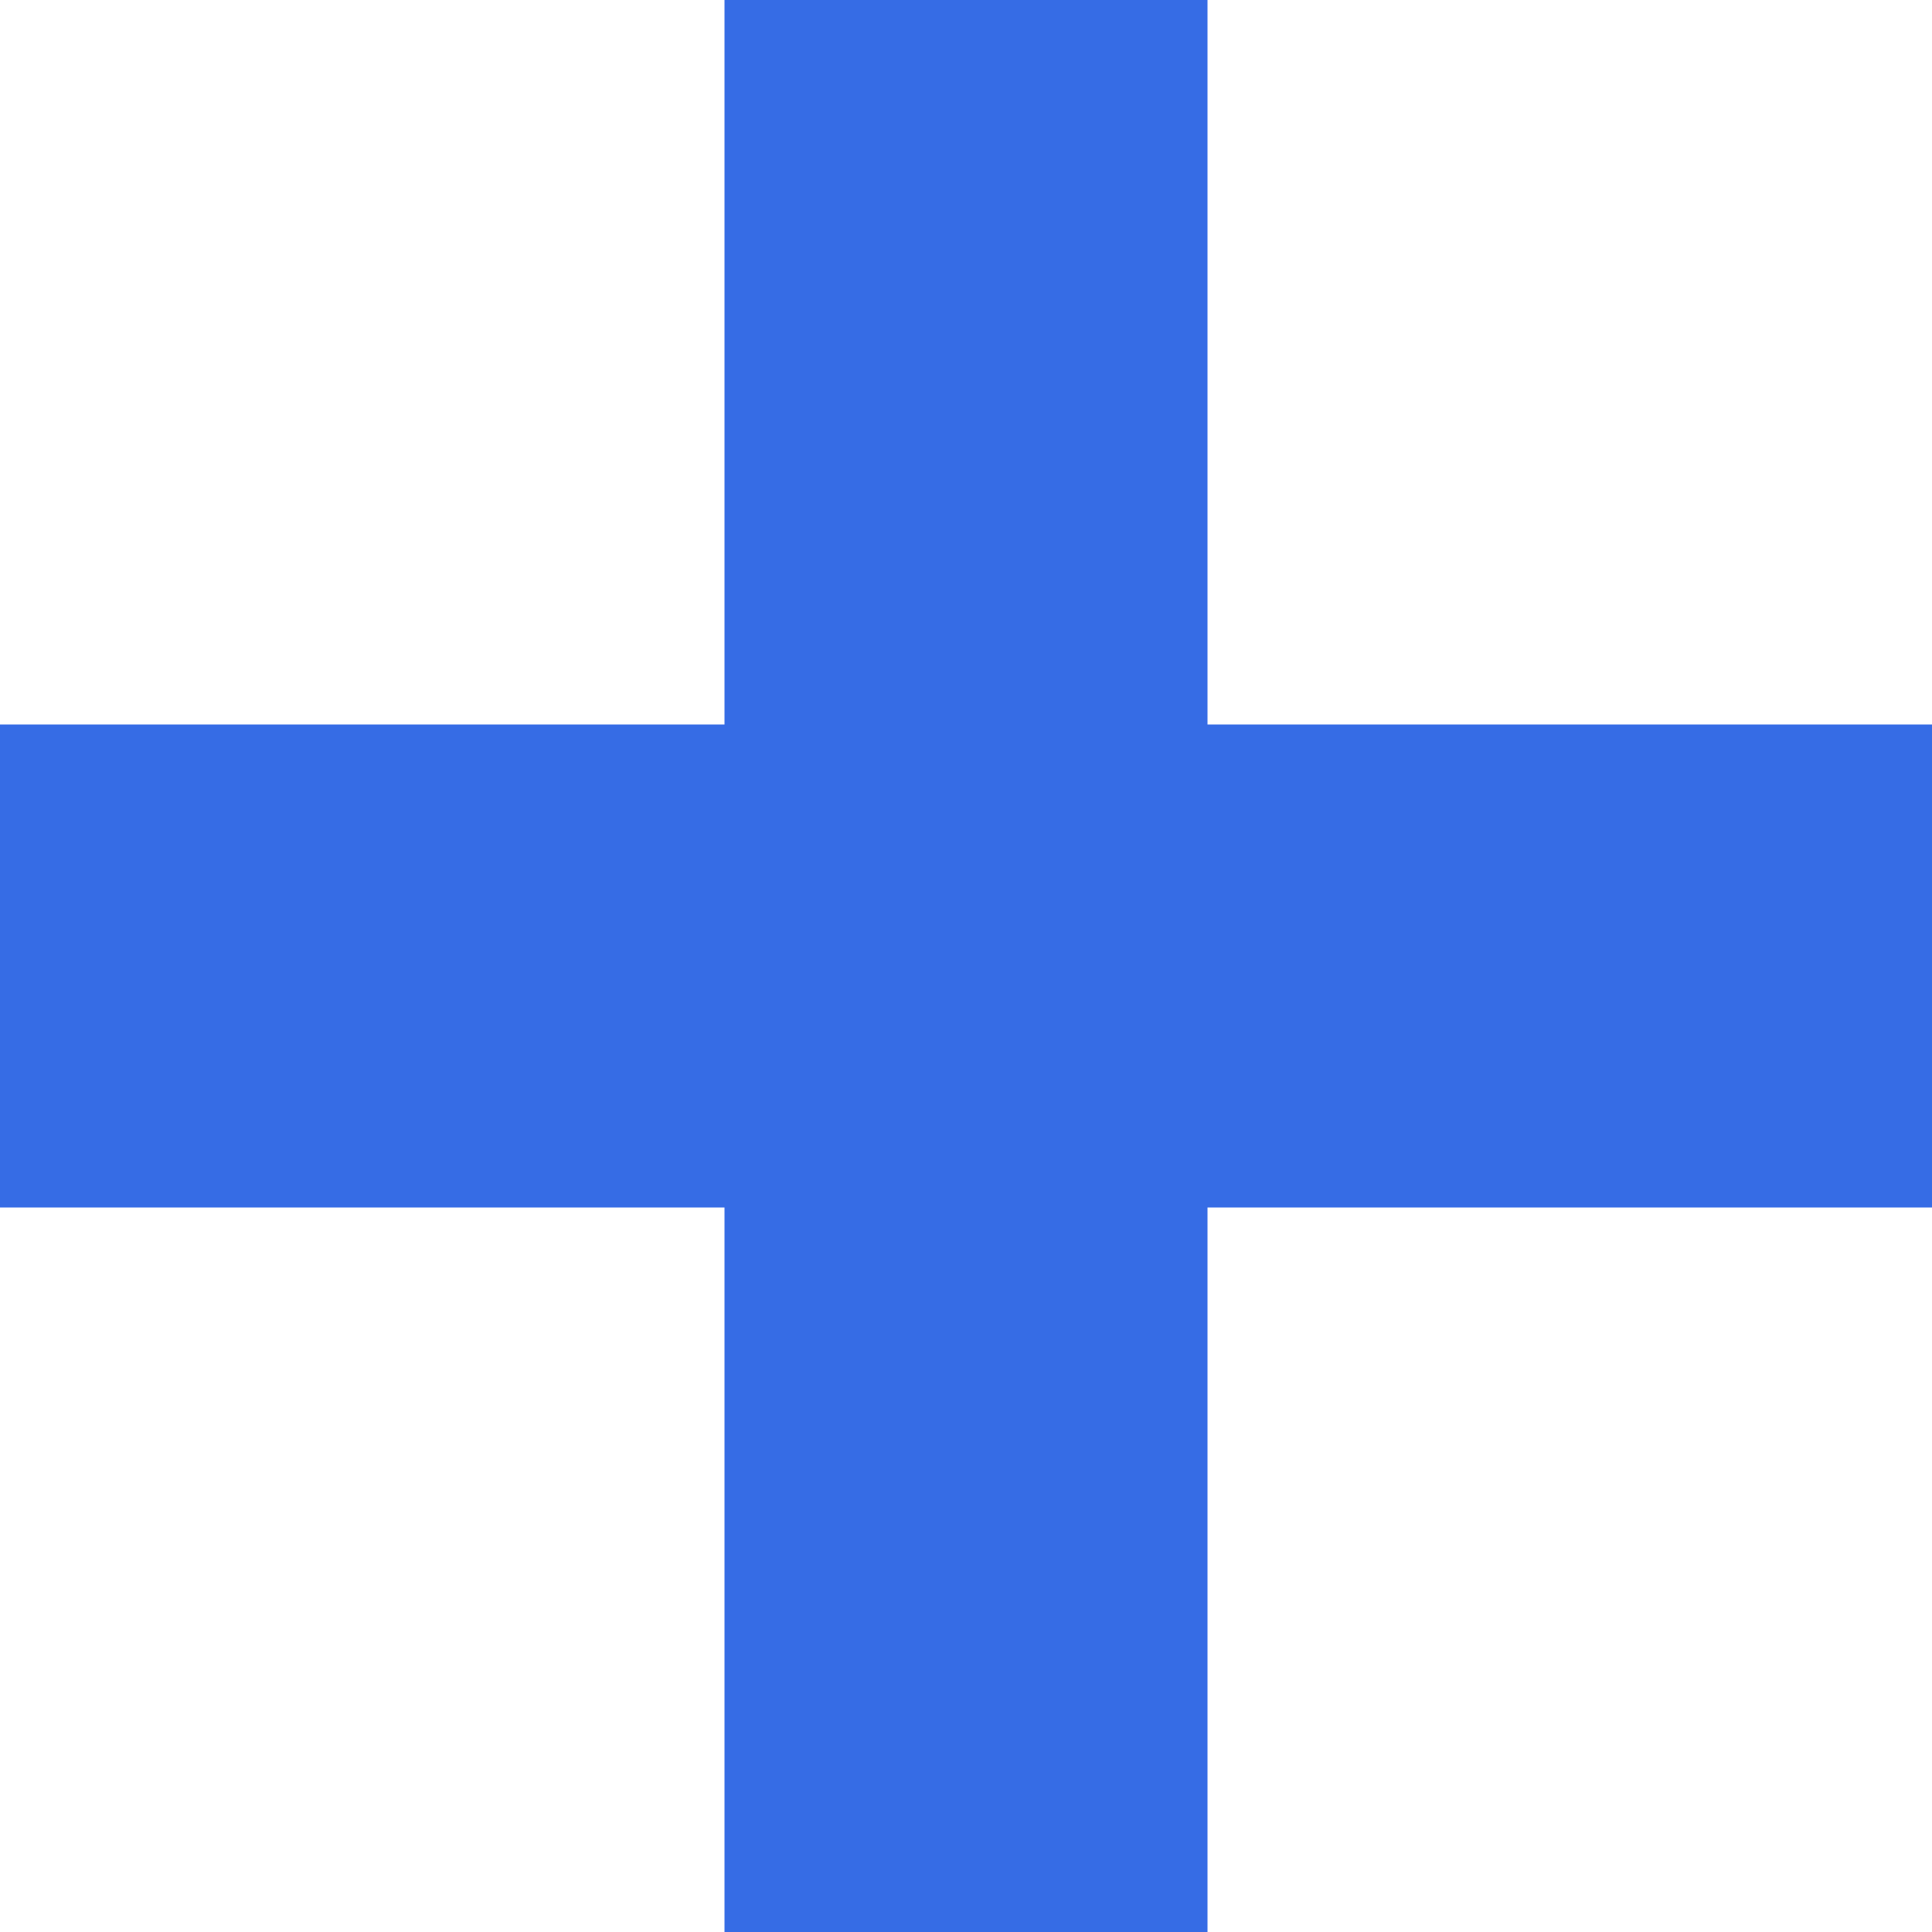
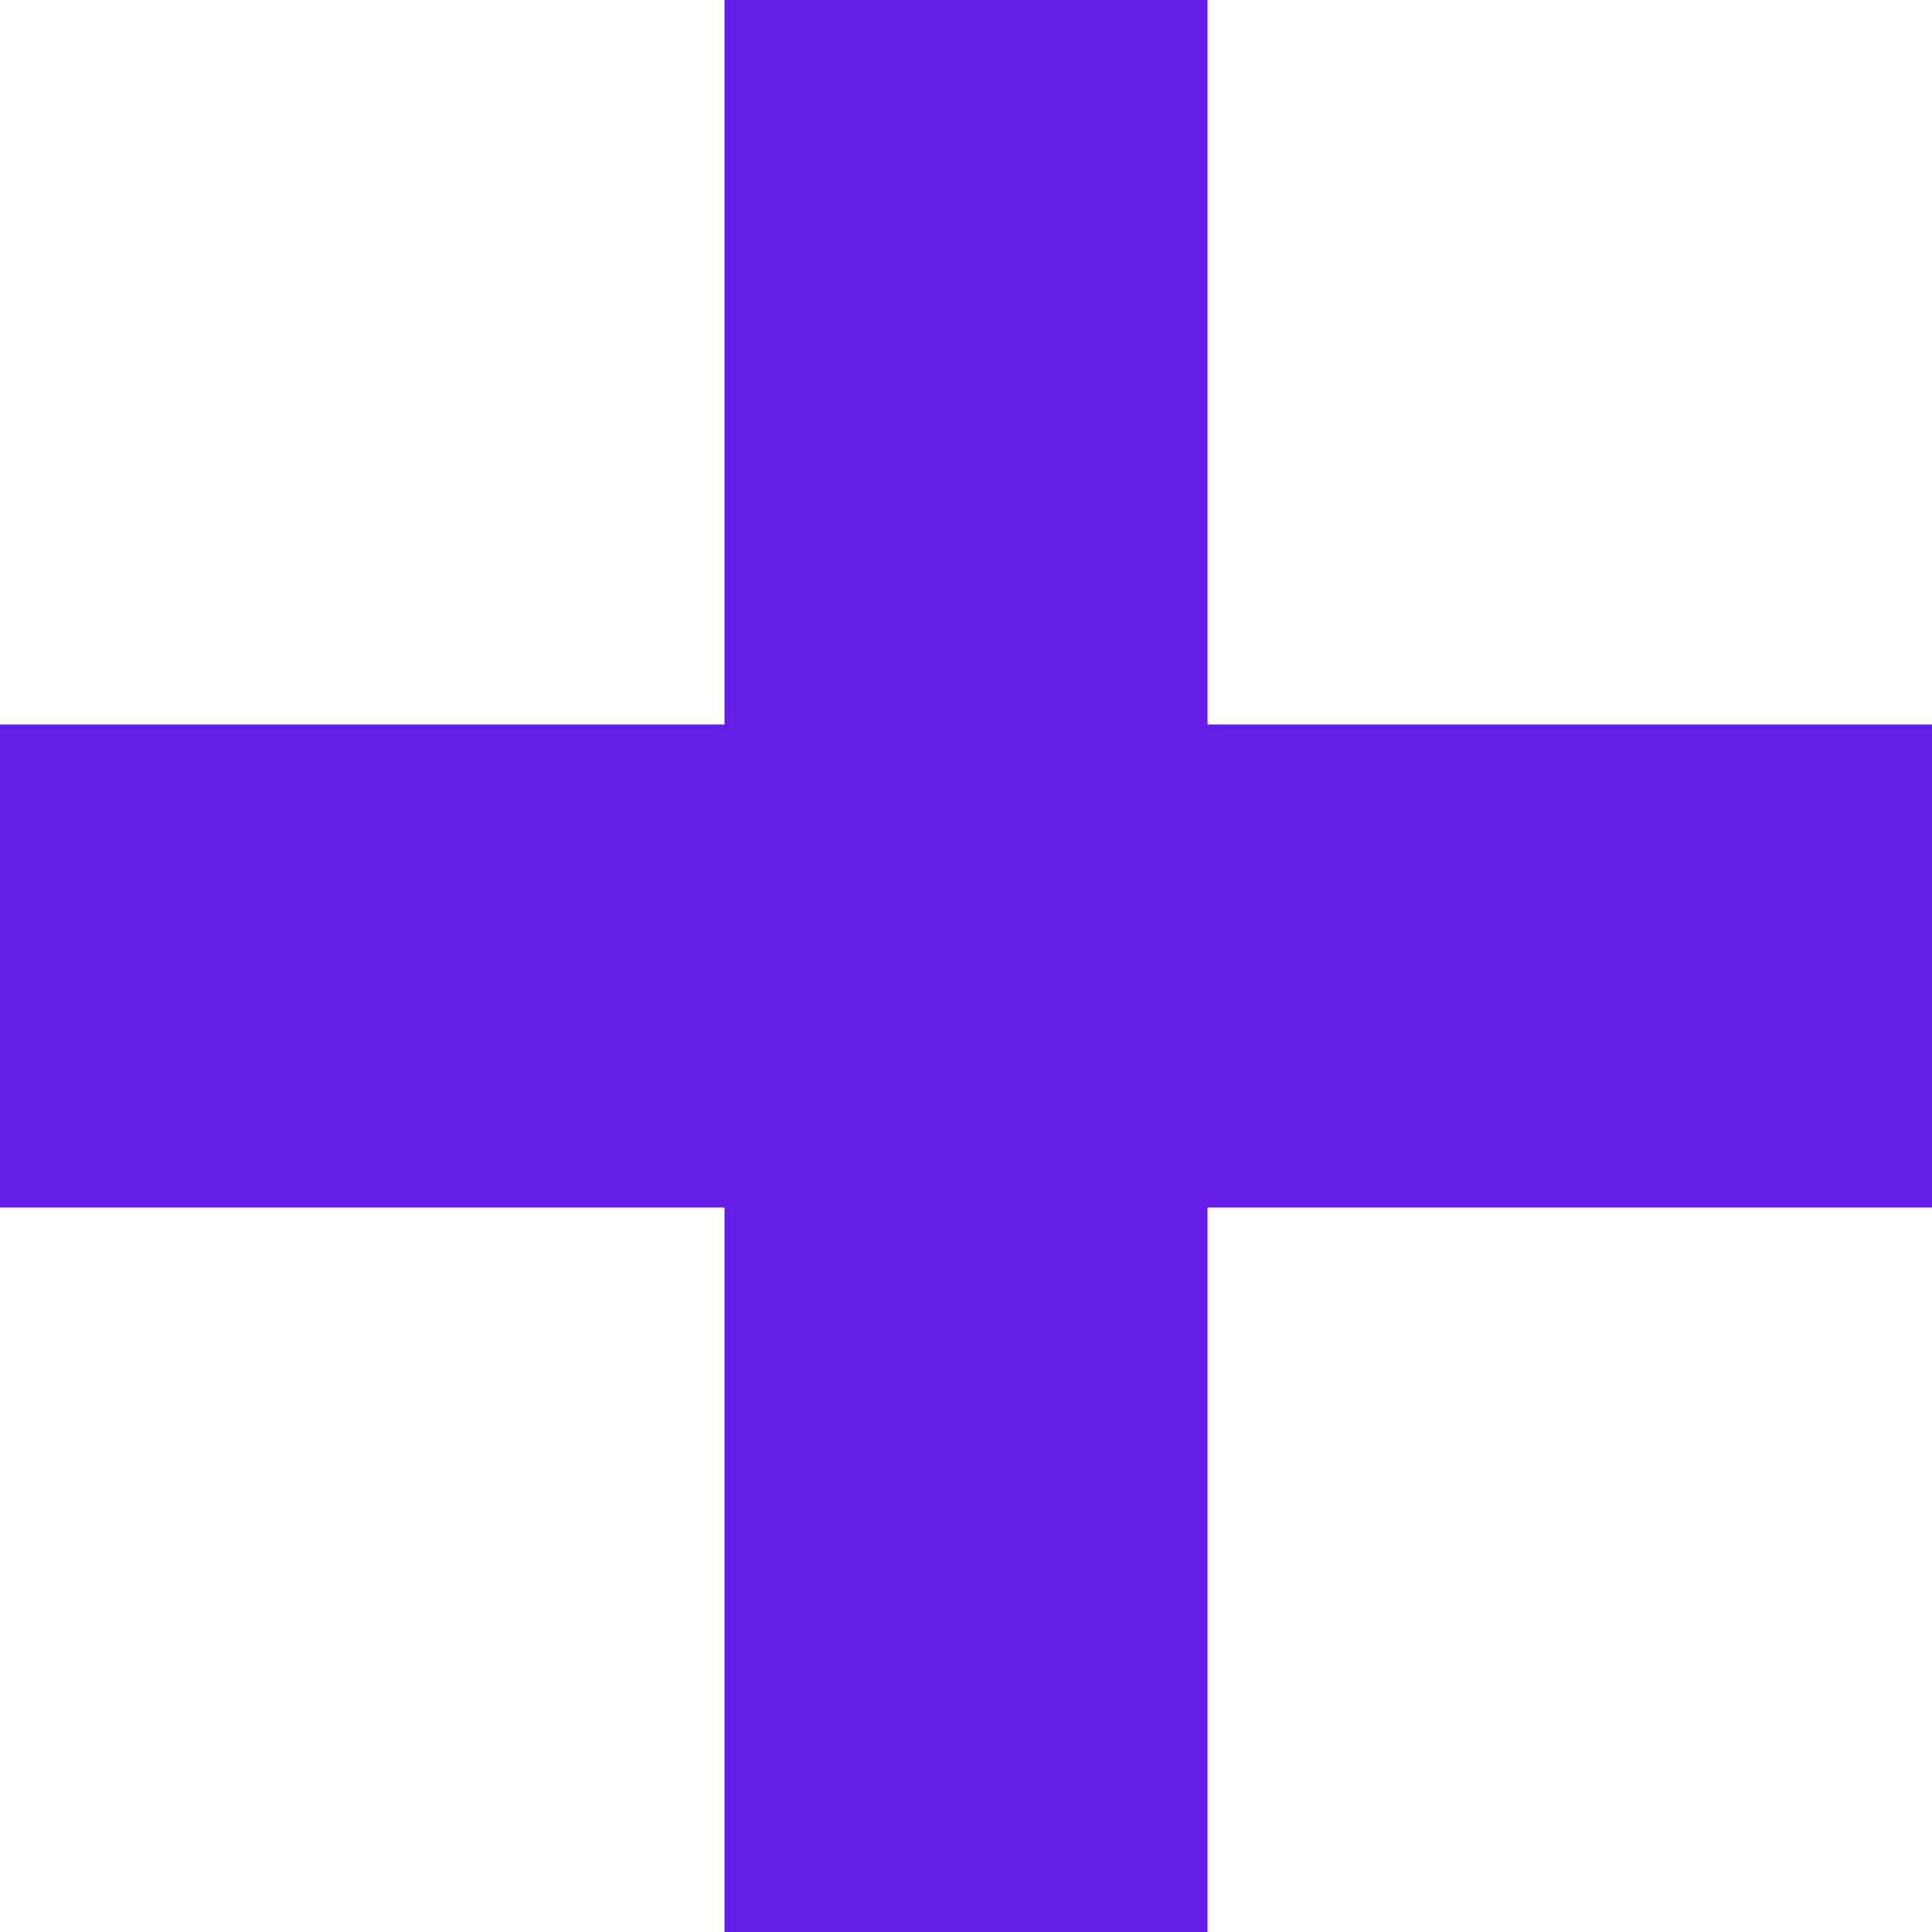
<svg xmlns="http://www.w3.org/2000/svg" width="16" height="16" viewBox="0 0 16 16" fill="none">
-   <path d="M0 8H8M8 8H16M8 8V0M8 8V16" stroke="#366CE5" stroke-width="4" />
+   <path d="M0 8H8M8 8H16M8 8V0M8 8V16" stroke="#651CE4" stroke-width="4" />
</svg>
